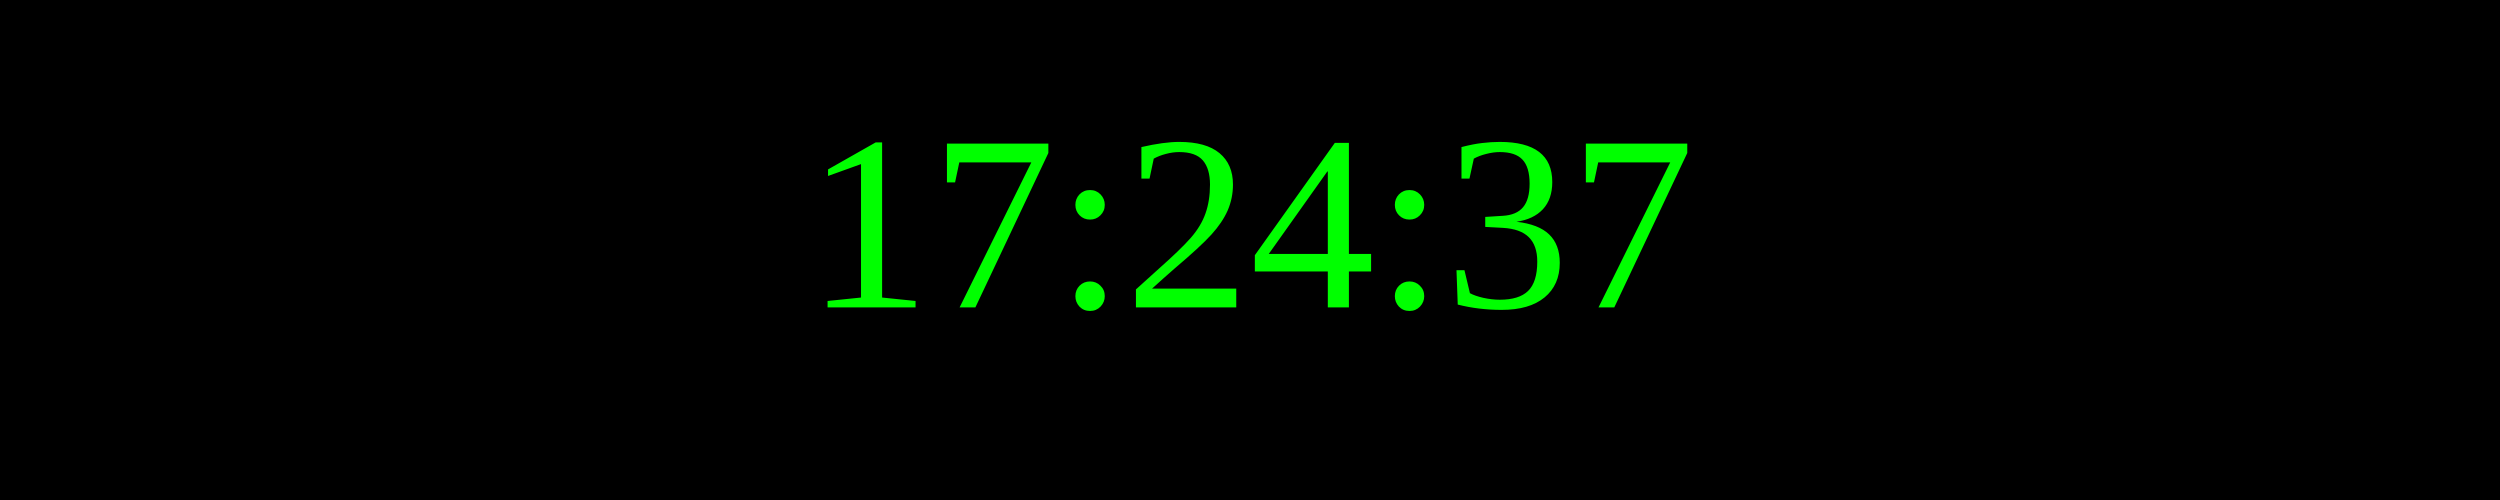
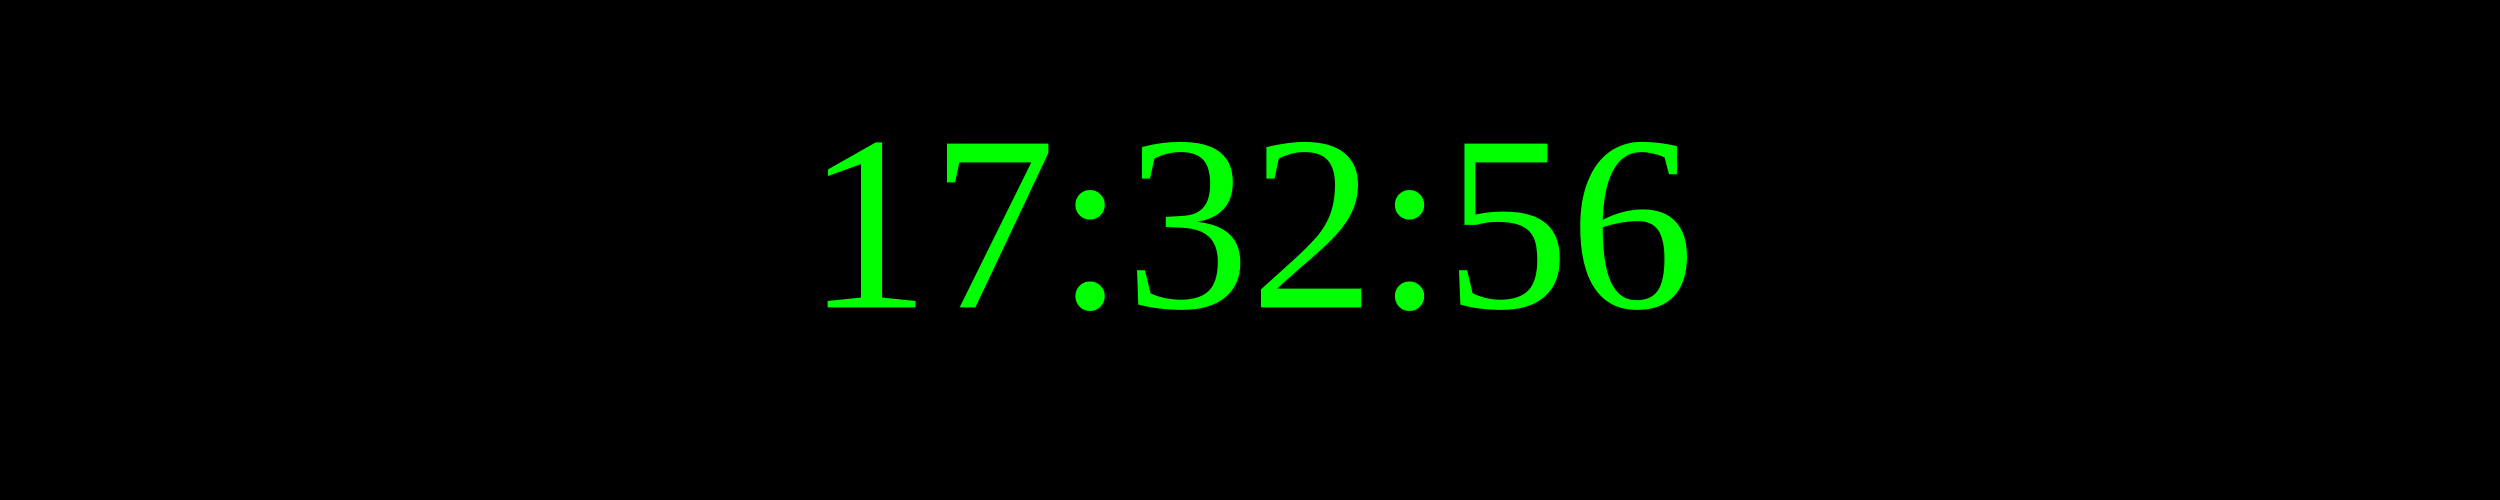
<svg xmlns="http://www.w3.org/2000/svg" width="250" height="50">
  <rect width="100%" height="100%" fill="black" />
  <text x="50%" y="50%" font-size="25" fill="lime" text-anchor="middle" dominant-baseline="middle">
- 17:24:37
+ 17:32:56
</text>
</svg>
